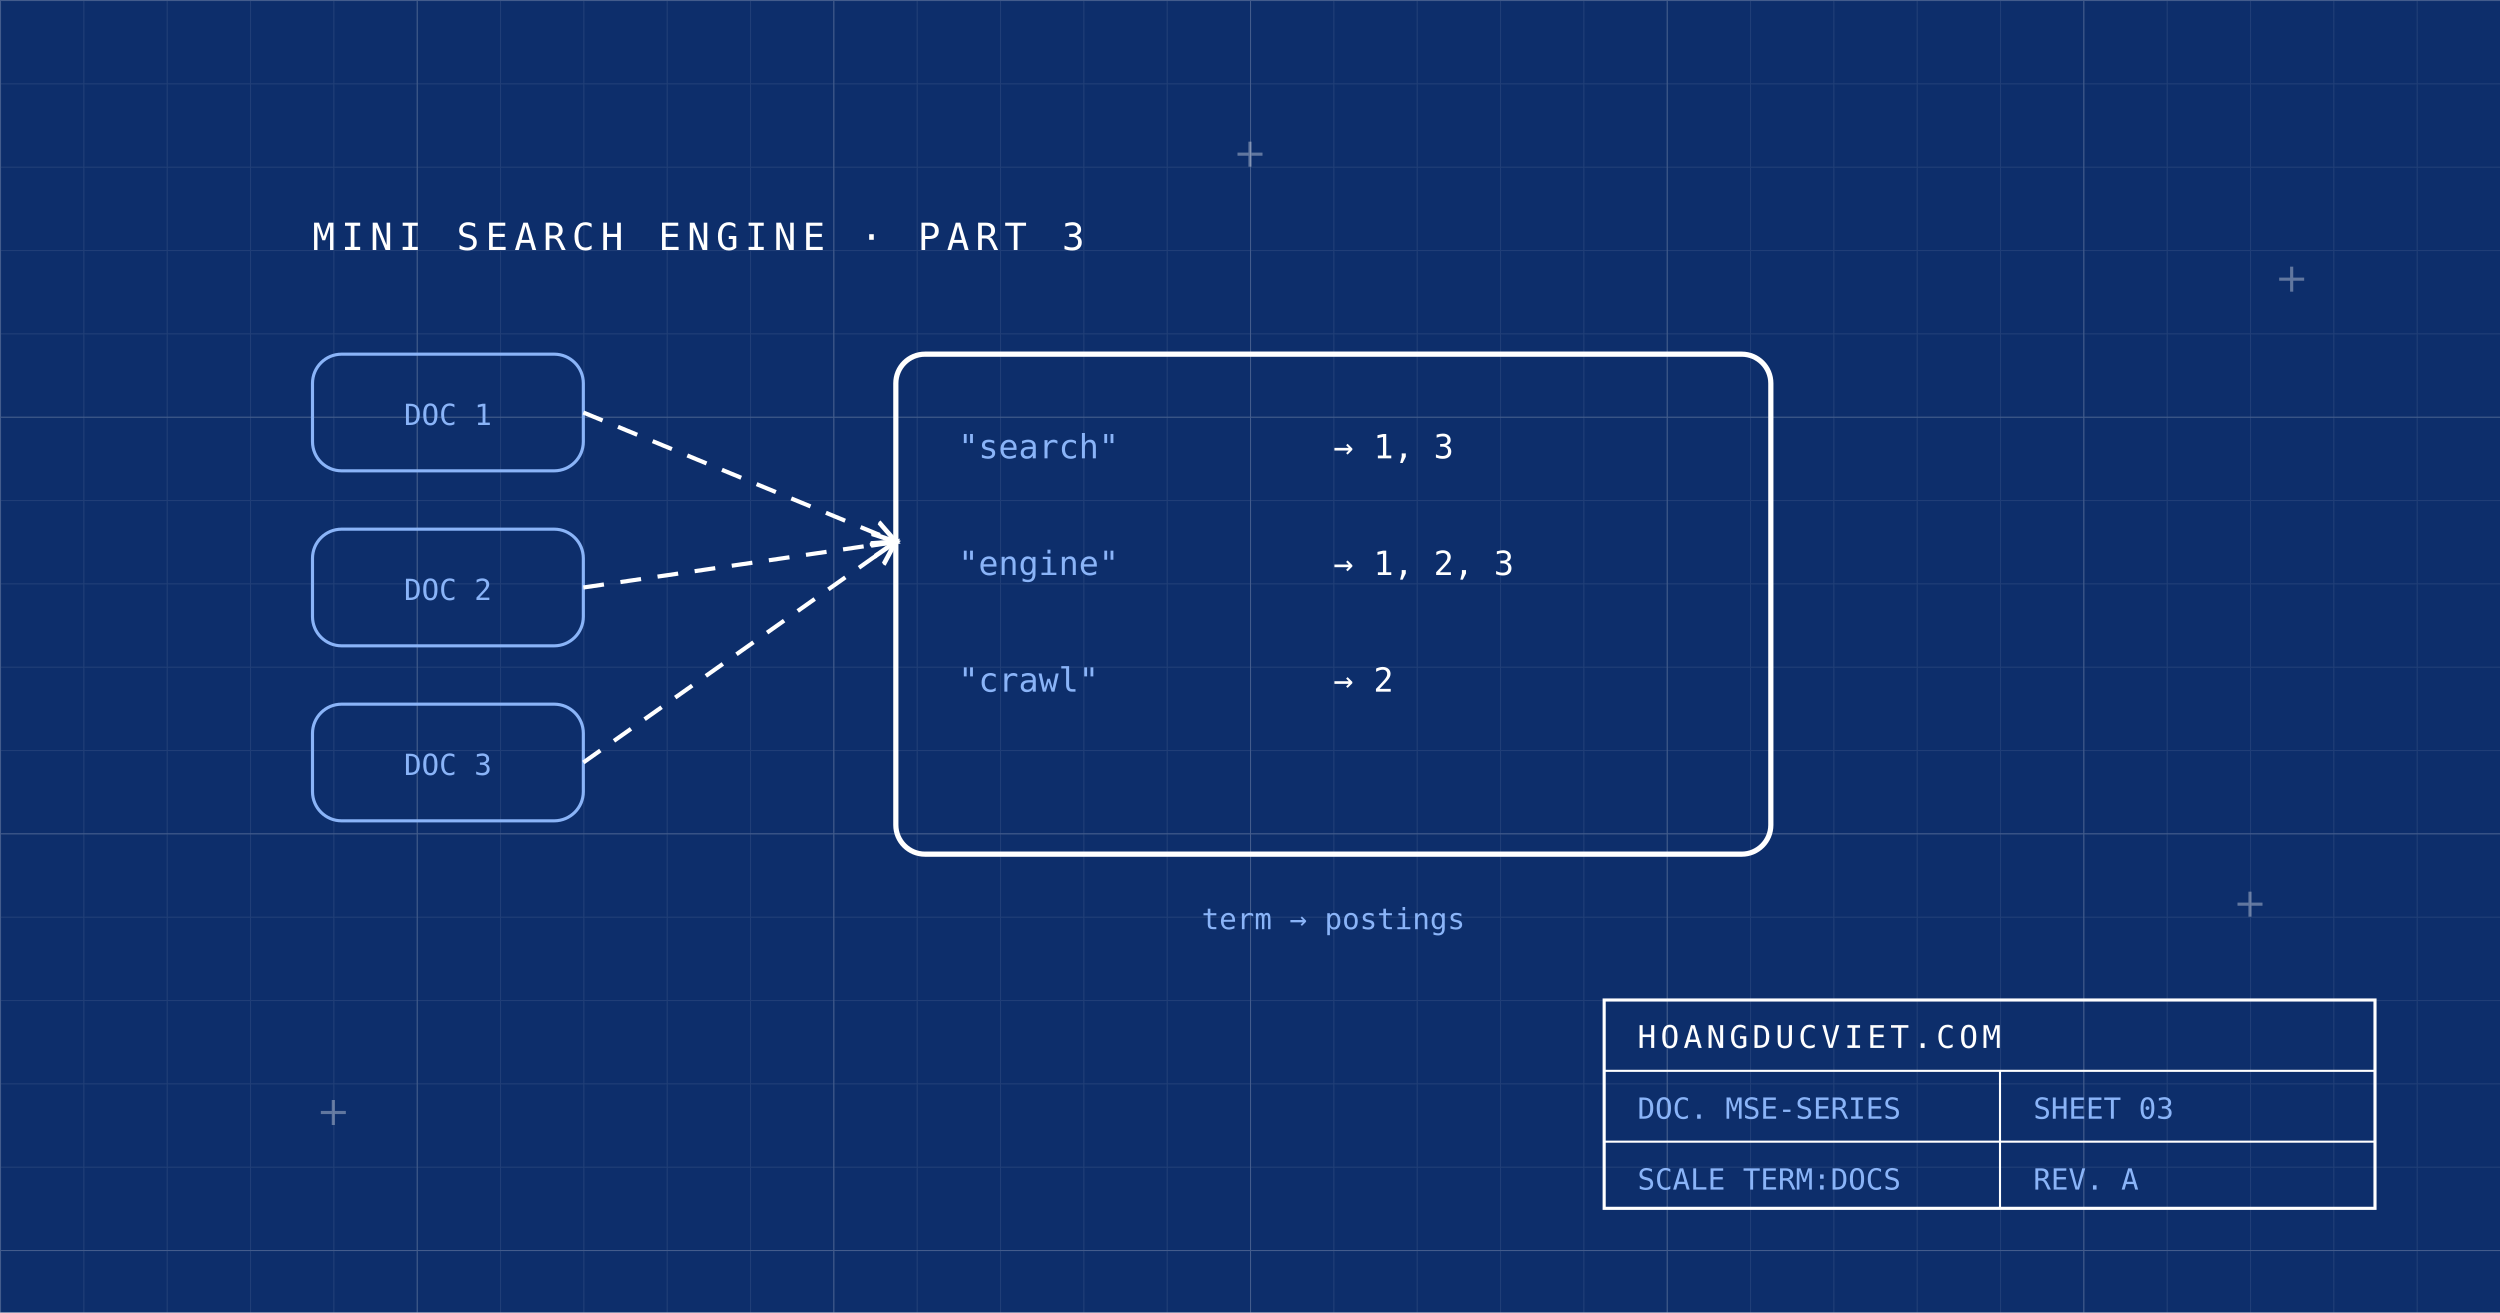
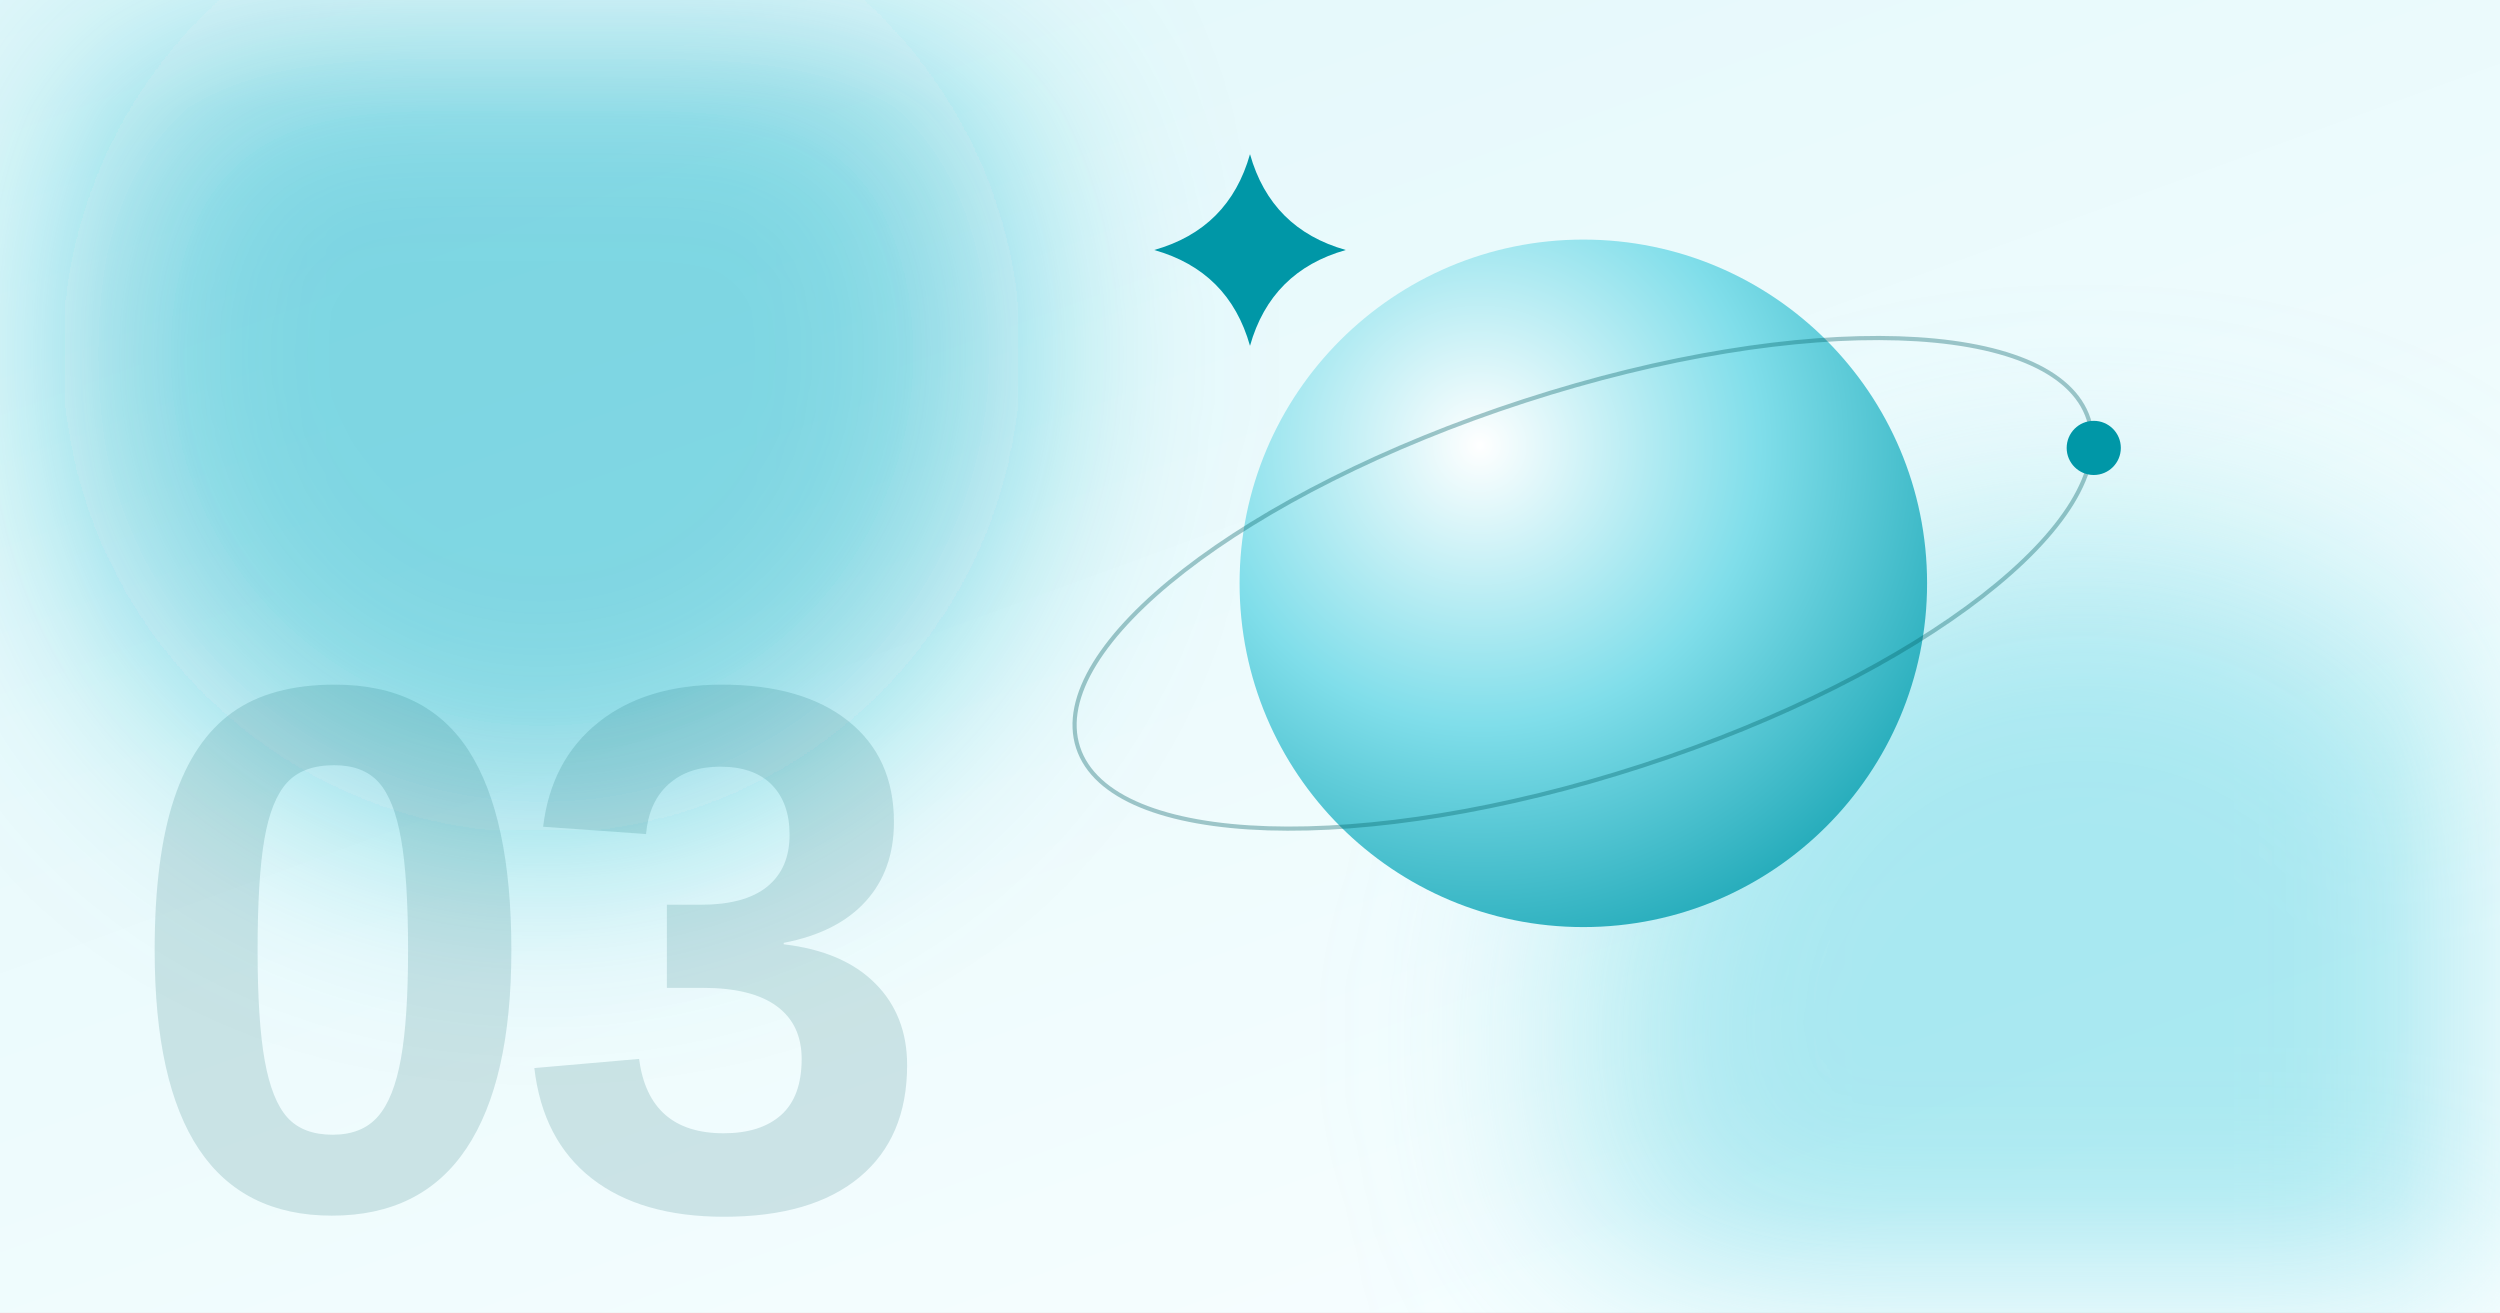
- <svg xmlns="http://www.w3.org/2000/svg" viewBox="0 0 1200 630" font-family="'JetBrains Mono', Consolas, monospace">
+ <svg xmlns="http://www.w3.org/2000/svg" viewBox="0 0 1200 630" font-family="Arial, Helvetica, sans-serif">
  <defs>
-     <pattern id="g1" width="40" height="40" patternUnits="userSpaceOnUse">
-       <path d="M 40 0 L 0 0 0 40" fill="none" stroke="#FFFFFF" stroke-opacity="0.08" stroke-width="1" />
-     </pattern>
-     <pattern id="g2" width="200" height="200" patternUnits="userSpaceOnUse">
-       <path d="M 200 0 L 0 0 0 200" fill="none" stroke="#FFFFFF" stroke-opacity="0.16" stroke-width="1" />
-     </pattern>
-     <marker id="arr" viewBox="0 0 10 10" refX="8" refY="5" markerWidth="7" markerHeight="7" orient="auto-start-reverse">
-       <path d="M0,1 L8,5 L0,9" stroke="#FFFFFF" stroke-width="1.6" fill="none" />
-     </marker>
-     <marker id="arrb" viewBox="0 0 10 10" refX="8" refY="5" markerWidth="7" markerHeight="7" orient="auto-start-reverse">
-       <path d="M0,1 L8,5 L0,9" stroke="#8AB4F8" stroke-width="1.4" fill="none" />
-     </marker>
+     <linearGradient id="bg" x1="0" y1="0" x2="0.7" y2="1">
+       <stop offset="0" stop-color="#E0F7FA" />
+       <stop offset="1" stop-color="#F7FEFF" />
+     </linearGradient>
+     <filter id="soft" x="-60%" y="-60%" width="220%" height="220%">
+       <feGaussianBlur stdDeviation="55" />
+     </filter>
+     <filter id="softer" x="-80%" y="-80%" width="260%" height="260%">
+       <feGaussianBlur stdDeviation="26" />
+     </filter>
+     <radialGradient id="mse3" cx="0.35" cy="0.3" r="0.9">
+       <stop offset="0" stop-color="#FFFFFF" />
+       <stop offset="0.45" stop-color="#80DEEA" />
+       <stop offset="1" stop-color="#0097A7" />
+     </radialGradient>
    <style>
-       .march { stroke-dasharray: 10 8; animation: march 4s linear infinite; }
-       .tmarch { stroke-dasharray: 4 8; animation: march 6s linear infinite; }
-       @keyframes march { to { stroke-dashoffset: -72; } }
-       .p1, .p2, .p3 { animation: pulse 3.6s ease-in-out infinite; }
-       .p2 { animation-delay: 1.2s; }
-       .p3 { animation-delay: 2.4s; }
-       @keyframes pulse { 0%, 100% { opacity: 0.45; } 18% { opacity: 1; } 36% { opacity: 0.45; } }
-       .glow { animation: glow 3.6s ease-in-out infinite; }
-       @keyframes glow { 0%, 100% { opacity: 0.75; } 50% { opacity: 1; } }
+       .drift1 { animation: d1 18s ease-in-out infinite alternate; }
+       .drift2 { animation: d2 24s ease-in-out infinite alternate; }
+       @keyframes d1 { to { transform: translate(22px, -16px); } }
+       @keyframes d2 { to { transform: translate(-18px, 14px); } }
+       .float { animation: fl 12s ease-in-out infinite alternate; }
+       @keyframes fl { to { transform: translateY(-12px); } }
+       .spin { animation: sp 60s linear infinite; }
+       @keyframes sp { to { transform: rotate(360deg); } }
+       .sparkle { animation: sk 6s ease-in-out infinite alternate; }
+       @keyframes sk { from { transform: scale(0.94); } to { transform: scale(1.08); } }
      @media (prefers-reduced-motion: reduce) { * { animation: none !important; } }
</style>
  </defs>
-   <rect width="1200" height="630" fill="#0D2E6B" />
-   <rect width="1200" height="630" fill="url(#g1)" />
-   <rect width="1200" height="630" fill="url(#g2)" />
-   <g stroke="#FFFFFF" stroke-opacity="0.35" stroke-width="1.5">
-     <path d="M594 74 h12 M600 68 v12" />
-     <path d="M1074 434 h12 M1080 428 v12" />
-     <path d="M154 534 h12 M160 528 v12" />
-     <path d="M1094 134 h12 M1100 128 v12" />
+   <rect width="1200" height="630" fill="url(#bg)" />
+   <circle class="drift1" cx="260" cy="170" r="230" fill="#12B5CB" fill-opacity="0.5" filter="url(#soft)" />
+   <circle class="drift2" cx="1000" cy="500" r="240" fill="#80DEEA" fill-opacity="0.65" filter="url(#soft)" />
+   <circle cx="760" cy="280" r="165" fill="url(#mse3)" />
+   <g class="spin" style="transform-origin:760px 280px">
+     <ellipse cx="760" cy="280" rx="255" ry="92" fill="none" stroke="#006064" stroke-opacity="0.35" stroke-width="2" transform="rotate(-18 760 280)" />
+     <circle cx="1005" cy="215" r="13" fill="#0097A7" />
  </g>
-   <text x="150" y="120" font-size="18" fill="#FFFFFF" letter-spacing="3">MINI SEARCH ENGINE · PART 3</text>
-   <rect x="150" y="170" width="130" height="56" rx="14" fill="none" stroke="#8AB4F8" stroke-width="1.5" />
-   <text x="215.0" y="204.0" text-anchor="middle" font-size="14" fill="#8AB4F8">DOC 1</text>
-   <line class="march" x1="280" y1="198" x2="430" y2="260" stroke="#FFFFFF" stroke-width="2" marker-end="url(#arr)" />
-   <rect x="150" y="254" width="130" height="56" rx="14" fill="none" stroke="#8AB4F8" stroke-width="1.5" />
-   <text x="215.0" y="288.0" text-anchor="middle" font-size="14" fill="#8AB4F8">DOC 2</text>
-   <line class="march" x1="280" y1="282" x2="430" y2="260" stroke="#FFFFFF" stroke-width="2" marker-end="url(#arr)" />
-   <rect x="150" y="338" width="130" height="56" rx="14" fill="none" stroke="#8AB4F8" stroke-width="1.5" />
-   <text x="215.0" y="372.0" text-anchor="middle" font-size="14" fill="#8AB4F8">DOC 3</text>
-   <line class="march" x1="280" y1="366" x2="430" y2="260" stroke="#FFFFFF" stroke-width="2" marker-end="url(#arr)" />
-   <rect x="430" y="170" width="420" height="240" rx="14" fill="none" stroke="#FFFFFF" stroke-width="2.5" />
-   <text x="460" y="220" font-size="16" fill="#8AB4F8">"search"</text>
-   <text class="p1" x="640" y="220" font-size="16" fill="#FFFFFF">→ 1, 3</text>
-   <text x="460" y="276" font-size="16" fill="#8AB4F8">"engine"</text>
-   <text class="p2" x="640" y="276" font-size="16" fill="#FFFFFF">→ 1, 2, 3</text>
-   <text x="460" y="332" font-size="16" fill="#8AB4F8">"crawl"</text>
-   <text class="p3" x="640" y="332" font-size="16" fill="#FFFFFF">→ 2</text>
-   <text x="640" y="446" text-anchor="middle" font-size="14" fill="#8AB4F8">term → postings</text>
-   <g>
-     <rect x="770" y="480" width="370" height="100" fill="none" stroke="#FFFFFF" stroke-width="1.5" />
-     <line x1="770" y1="514" x2="1140" y2="514" stroke="#FFFFFF" stroke-width="1" />
-     <line x1="770" y1="548" x2="1140" y2="548" stroke="#FFFFFF" stroke-width="1" />
-     <line x1="960" y1="514" x2="960" y2="580" stroke="#FFFFFF" stroke-width="1" />
-     <text x="786" y="503" font-size="15" fill="#FFFFFF" letter-spacing="2">HOANGDUCVIET.COM</text>
-     <text x="786" y="537" font-size="14" fill="#8AB4F8">DOC. MSE-SERIES</text>
-     <text x="976" y="537" font-size="14" fill="#8AB4F8">SHEET 03</text>
-     <text x="786" y="571" font-size="14" fill="#8AB4F8">SCALE TERM:DOCS</text>
-     <text x="976" y="571" font-size="14" fill="#8AB4F8">REV. A</text>
+   <g class="sparkle" style="transform-origin:600px 120px">
+     <path d="M 600 74 Q 610.12 109.88 646 120 Q 610.12 130.12 600 166 Q 589.88 130.12 554 120 Q 589.88 109.88 600 74 Z" fill="#0097A7" />
  </g>
+   <text x="60" y="580" font-size="360" font-weight="700" fill="#006064" fill-opacity="0.16" letter-spacing="-12">03</text>
</svg>
